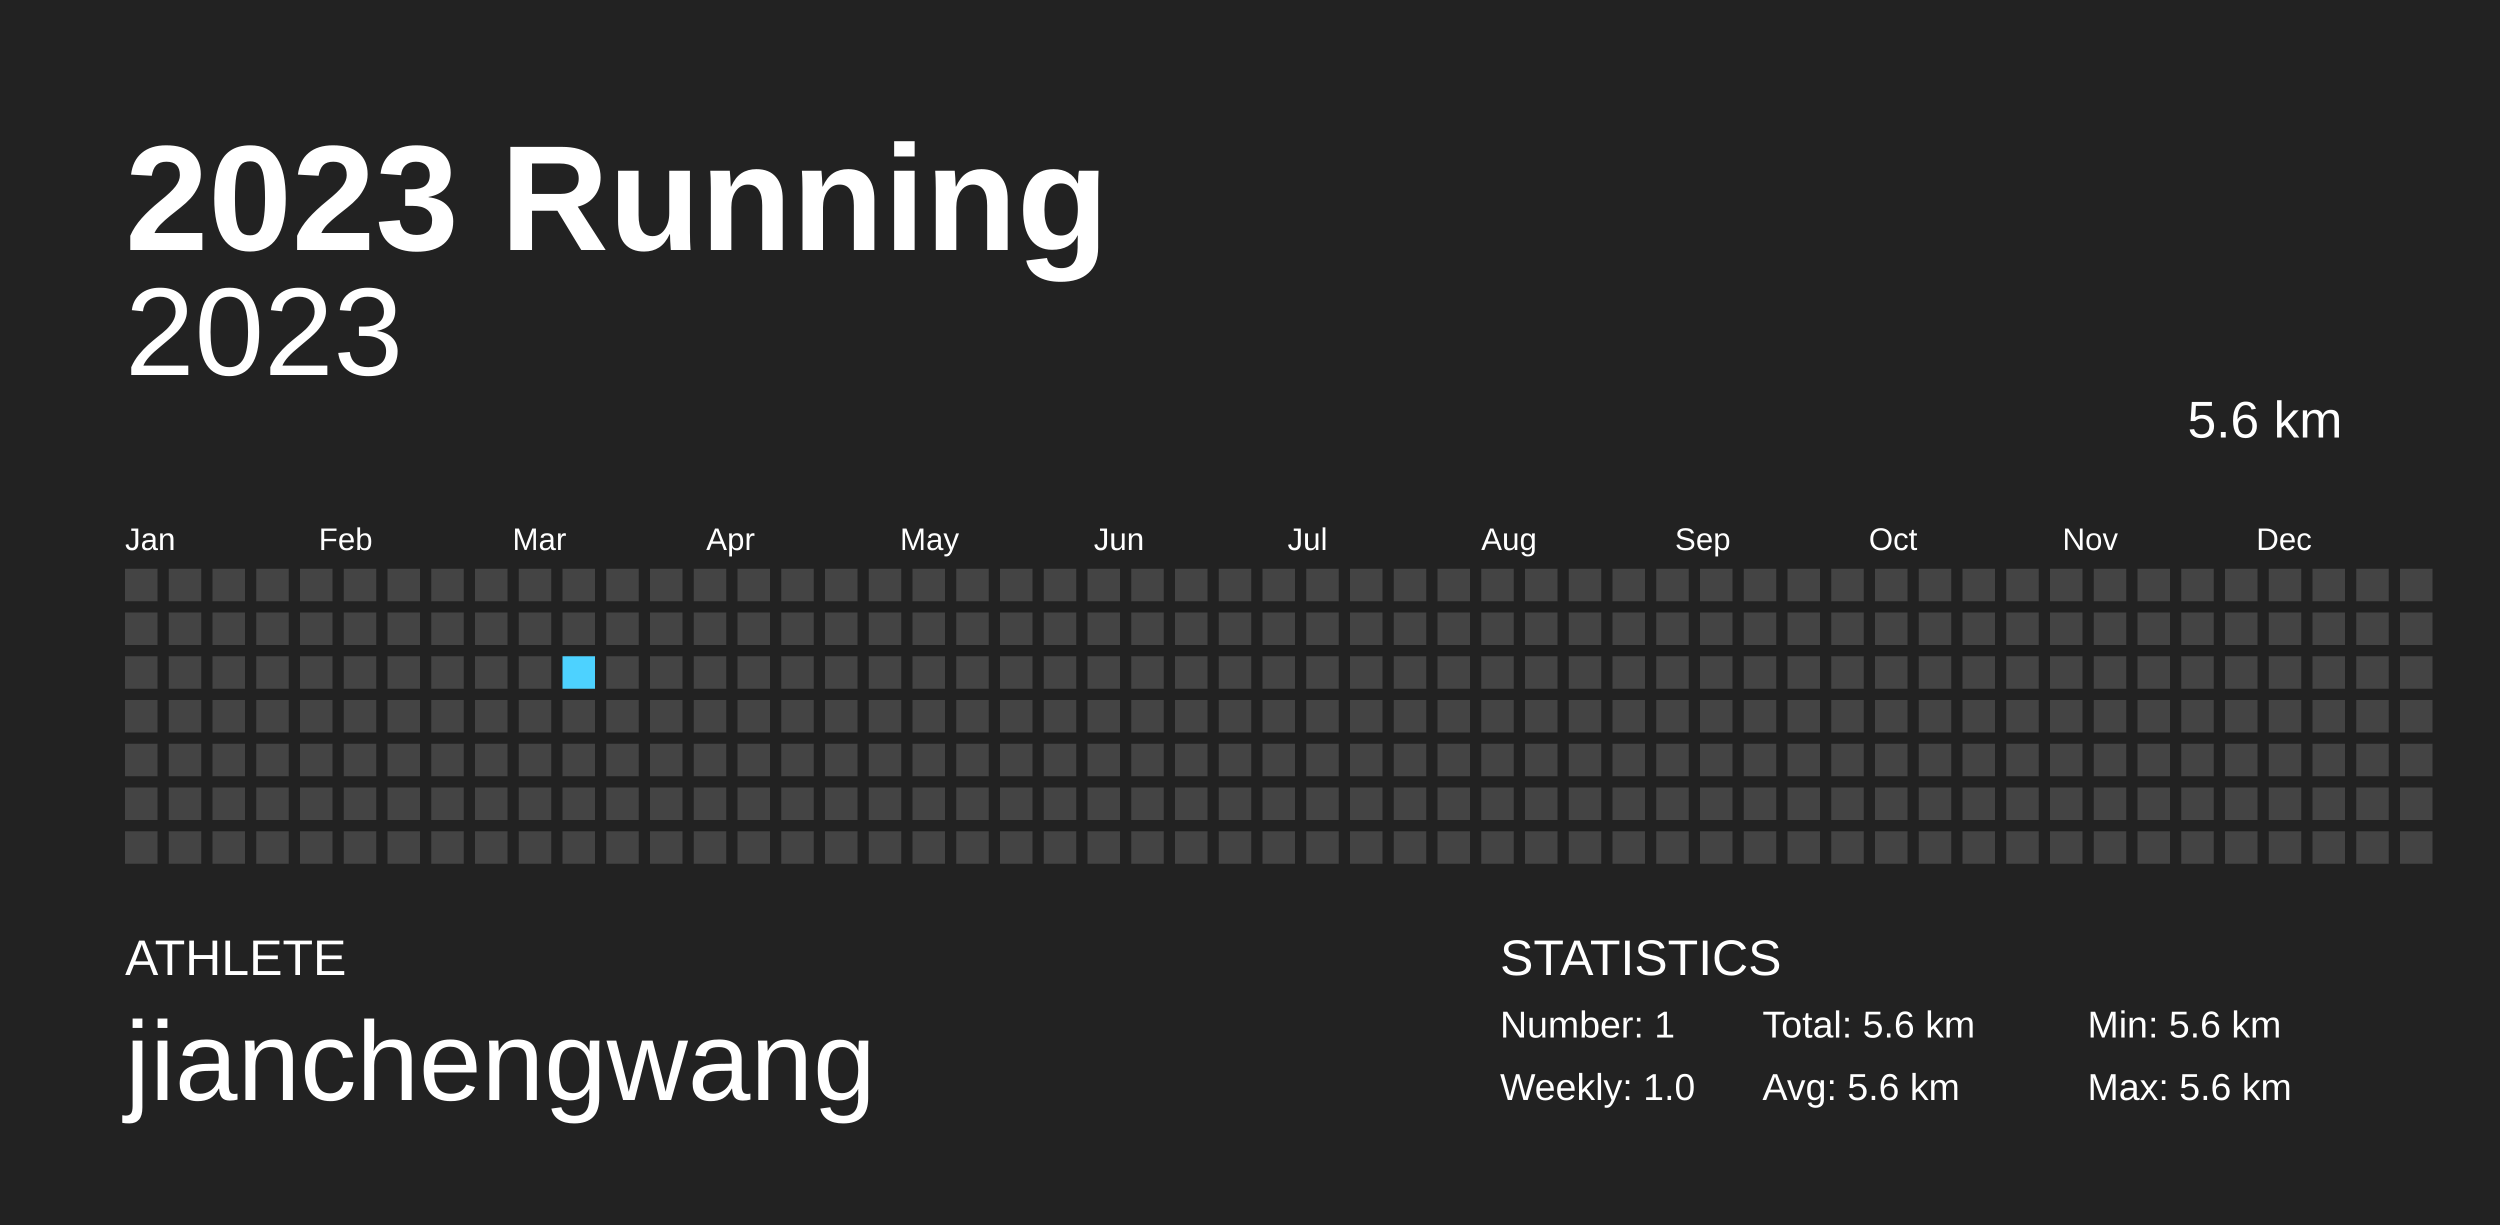
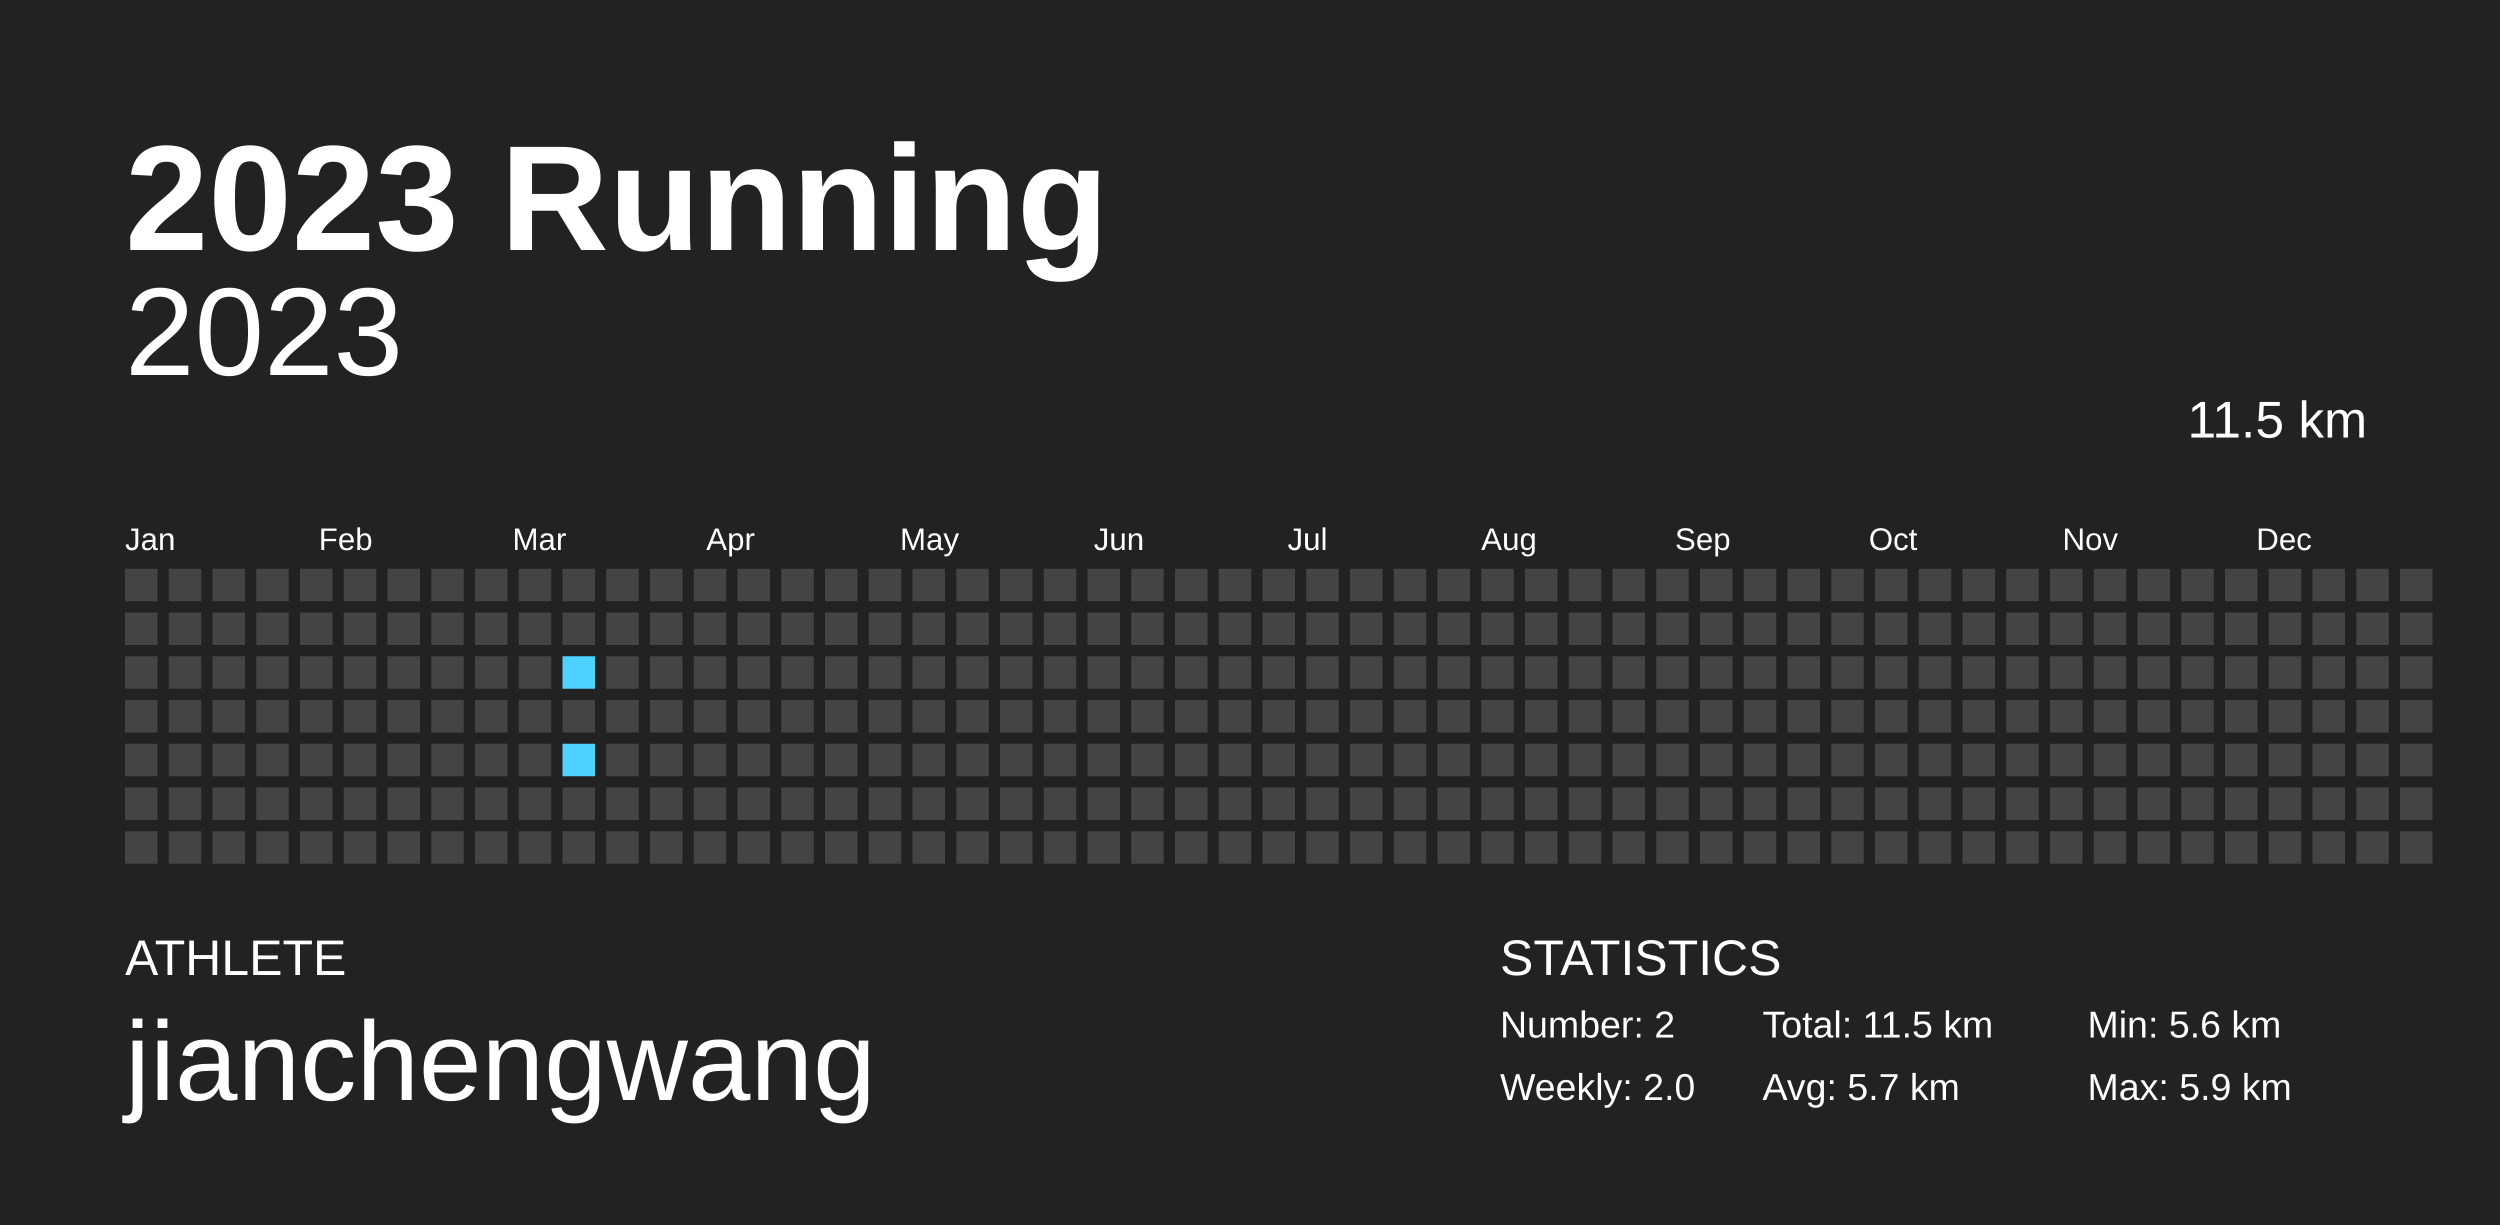
<svg xmlns="http://www.w3.org/2000/svg" baseProfile="full" height="98mm" version="1.1" viewBox="0,0,200,98" width="200mm">
  <defs />
  <rect fill="#222222" height="98" width="200" x="0" y="0" />
  <text fill="#FFFFFF" style="font-size:12px; font-family:Arial; font-weight:bold;" x="10" y="20">2023 Running</text>
  <text fill="#FFFFFF" style="font-size:4px; font-family:Arial" x="10" y="78">ATHLETE</text>
  <text fill="#FFFFFF" style="font-size:9px; font-family:Arial" x="10" y="88">jianchengwang</text>
  <text fill="#FFFFFF" style="font-size:4px; font-family:Arial" x="120" y="78">STATISTICS</text>
-   <text fill="#FFFFFF" style="font-size:3px; font-family:Arial" x="120" y="83">Number: 1</text>
-   <text fill="#FFFFFF" style="font-size:3px; font-family:Arial" x="120" y="88">Weekly: 1.0</text>
-   <text fill="#FFFFFF" style="font-size:3px; font-family:Arial" x="141" y="83">Total: 5.6 km</text>
-   <text fill="#FFFFFF" style="font-size:3px; font-family:Arial" x="141" y="88">Avg: 5.6 km</text>
+   <text fill="#FFFFFF" style="font-size:3px; font-family:Arial" x="120" y="83">Number: 2</text>
+   <text fill="#FFFFFF" style="font-size:3px; font-family:Arial" x="120" y="88">Weekly: 2.0</text>
+   <text fill="#FFFFFF" style="font-size:3px; font-family:Arial" x="141" y="83">Total: 11.5 km</text>
+   <text fill="#FFFFFF" style="font-size:3px; font-family:Arial" x="141" y="88">Avg: 5.7 km</text>
  <text fill="#FFFFFF" style="font-size:3px; font-family:Arial" x="167" y="83">Min: 5.6 km</text>
-   <text fill="#FFFFFF" style="font-size:3px; font-family:Arial" x="167" y="88">Max: 5.6 km</text>
+   <text fill="#FFFFFF" style="font-size:3px; font-family:Arial" x="167" y="88">Max: 5.9 km</text>
  <text alignment-baseline="hanging" fill="#FFFFFF" style="font-size:10.0px; font-family:Arial;" x="10" y="30">2023</text>
-   <text alignment-baseline="hanging" fill="#FFFFFF" style="font-size:4.125px; font-family:Arial;" x="175" y="35">5.6 km</text>
+   <text alignment-baseline="hanging" fill="#FFFFFF" style="font-size:4.125px; font-family:Arial;" x="175" y="35">11.5 km</text>
  <text fill="#FFFFFF" style="font-size:2.5px; font-family:Arial" x="10.0" y="44">Jan</text>
  <text fill="#FFFFFF" style="font-size:2.5px; font-family:Arial" x="25.5" y="44">Feb</text>
  <text fill="#FFFFFF" style="font-size:2.5px; font-family:Arial" x="41.0" y="44">Mar</text>
  <text fill="#FFFFFF" style="font-size:2.5px; font-family:Arial" x="56.5" y="44">Apr</text>
  <text fill="#FFFFFF" style="font-size:2.5px; font-family:Arial" x="72.0" y="44">May</text>
  <text fill="#FFFFFF" style="font-size:2.5px; font-family:Arial" x="87.5" y="44">Jun</text>
  <text fill="#FFFFFF" style="font-size:2.5px; font-family:Arial" x="103.0" y="44">Jul</text>
  <text fill="#FFFFFF" style="font-size:2.5px; font-family:Arial" x="118.5" y="44">Aug</text>
  <text fill="#FFFFFF" style="font-size:2.5px; font-family:Arial" x="134.0" y="44">Sep</text>
  <text fill="#FFFFFF" style="font-size:2.5px; font-family:Arial" x="149.5" y="44">Oct</text>
  <text fill="#FFFFFF" style="font-size:2.5px; font-family:Arial" x="165.0" y="44">Nov</text>
  <text fill="#FFFFFF" style="font-size:2.5px; font-family:Arial" x="180.5" y="44">Dec</text>
  <rect fill="#444444" height="2.6" width="2.6" x="10.0" y="45.5" />
  <rect fill="#444444" height="2.6" width="2.6" x="10.0" y="49.0" />
  <rect fill="#444444" height="2.6" width="2.6" x="10.0" y="52.5" />
  <rect fill="#444444" height="2.6" width="2.6" x="10.0" y="56.0" />
  <rect fill="#444444" height="2.6" width="2.6" x="10.0" y="59.5" />
  <rect fill="#444444" height="2.6" width="2.6" x="10.0" y="63.0" />
  <rect fill="#444444" height="2.6" width="2.6" x="10.0" y="66.5" />
  <rect fill="#444444" height="2.6" width="2.6" x="13.5" y="45.5" />
  <rect fill="#444444" height="2.6" width="2.6" x="13.5" y="49.0" />
  <rect fill="#444444" height="2.6" width="2.6" x="13.5" y="52.5" />
  <rect fill="#444444" height="2.6" width="2.6" x="13.5" y="56.0" />
  <rect fill="#444444" height="2.6" width="2.6" x="13.5" y="59.5" />
  <rect fill="#444444" height="2.6" width="2.6" x="13.5" y="63.0" />
  <rect fill="#444444" height="2.6" width="2.6" x="13.5" y="66.5" />
  <rect fill="#444444" height="2.6" width="2.6" x="17.0" y="45.5" />
  <rect fill="#444444" height="2.6" width="2.6" x="17.0" y="49.0" />
  <rect fill="#444444" height="2.6" width="2.6" x="17.0" y="52.5" />
  <rect fill="#444444" height="2.6" width="2.6" x="17.0" y="56.0" />
  <rect fill="#444444" height="2.6" width="2.6" x="17.0" y="59.5" />
  <rect fill="#444444" height="2.6" width="2.6" x="17.0" y="63.0" />
  <rect fill="#444444" height="2.6" width="2.6" x="17.0" y="66.5" />
  <rect fill="#444444" height="2.6" width="2.6" x="20.5" y="45.5" />
  <rect fill="#444444" height="2.6" width="2.6" x="20.5" y="49.0" />
  <rect fill="#444444" height="2.6" width="2.6" x="20.5" y="52.5" />
  <rect fill="#444444" height="2.6" width="2.6" x="20.5" y="56.0" />
  <rect fill="#444444" height="2.6" width="2.6" x="20.5" y="59.5" />
  <rect fill="#444444" height="2.6" width="2.6" x="20.5" y="63.0" />
  <rect fill="#444444" height="2.6" width="2.6" x="20.5" y="66.5" />
  <rect fill="#444444" height="2.6" width="2.6" x="24.0" y="45.5" />
  <rect fill="#444444" height="2.6" width="2.6" x="24.0" y="49.0" />
  <rect fill="#444444" height="2.6" width="2.6" x="24.0" y="52.5" />
  <rect fill="#444444" height="2.6" width="2.6" x="24.0" y="56.0" />
  <rect fill="#444444" height="2.6" width="2.6" x="24.0" y="59.5" />
  <rect fill="#444444" height="2.6" width="2.6" x="24.0" y="63.0" />
  <rect fill="#444444" height="2.6" width="2.6" x="24.0" y="66.5" />
  <rect fill="#444444" height="2.6" width="2.6" x="27.5" y="45.5" />
  <rect fill="#444444" height="2.6" width="2.6" x="27.5" y="49.0" />
  <rect fill="#444444" height="2.6" width="2.6" x="27.5" y="52.5" />
  <rect fill="#444444" height="2.6" width="2.6" x="27.5" y="56.0" />
  <rect fill="#444444" height="2.6" width="2.6" x="27.5" y="59.5" />
  <rect fill="#444444" height="2.6" width="2.6" x="27.5" y="63.0" />
  <rect fill="#444444" height="2.6" width="2.6" x="27.5" y="66.5" />
  <rect fill="#444444" height="2.6" width="2.6" x="31.0" y="45.5" />
  <rect fill="#444444" height="2.6" width="2.6" x="31.0" y="49.0" />
  <rect fill="#444444" height="2.6" width="2.6" x="31.0" y="52.5" />
  <rect fill="#444444" height="2.6" width="2.6" x="31.0" y="56.0" />
  <rect fill="#444444" height="2.6" width="2.6" x="31.0" y="59.5" />
  <rect fill="#444444" height="2.6" width="2.6" x="31.0" y="63.0" />
  <rect fill="#444444" height="2.6" width="2.6" x="31.0" y="66.5" />
  <rect fill="#444444" height="2.6" width="2.6" x="34.5" y="45.5" />
  <rect fill="#444444" height="2.6" width="2.6" x="34.5" y="49.0" />
  <rect fill="#444444" height="2.6" width="2.6" x="34.5" y="52.5" />
  <rect fill="#444444" height="2.6" width="2.6" x="34.5" y="56.0" />
  <rect fill="#444444" height="2.6" width="2.6" x="34.5" y="59.5" />
  <rect fill="#444444" height="2.6" width="2.6" x="34.5" y="63.0" />
  <rect fill="#444444" height="2.6" width="2.6" x="34.5" y="66.5" />
  <rect fill="#444444" height="2.6" width="2.6" x="38.0" y="45.5" />
  <rect fill="#444444" height="2.6" width="2.6" x="38.0" y="49.0" />
  <rect fill="#444444" height="2.6" width="2.6" x="38.0" y="52.5" />
  <rect fill="#444444" height="2.6" width="2.6" x="38.0" y="56.0" />
  <rect fill="#444444" height="2.6" width="2.6" x="38.0" y="59.5" />
  <rect fill="#444444" height="2.6" width="2.6" x="38.0" y="63.0" />
  <rect fill="#444444" height="2.6" width="2.6" x="38.0" y="66.5" />
  <rect fill="#444444" height="2.6" width="2.6" x="41.5" y="45.5" />
  <rect fill="#444444" height="2.6" width="2.6" x="41.5" y="49.0" />
  <rect fill="#444444" height="2.6" width="2.6" x="41.5" y="52.5" />
  <rect fill="#444444" height="2.6" width="2.6" x="41.5" y="56.0" />
  <rect fill="#444444" height="2.6" width="2.6" x="41.5" y="59.5" />
  <rect fill="#444444" height="2.6" width="2.6" x="41.5" y="63.0" />
  <rect fill="#444444" height="2.6" width="2.6" x="41.5" y="66.5" />
  <rect fill="#444444" height="2.6" width="2.6" x="45.0" y="45.5" />
  <rect fill="#444444" height="2.6" width="2.6" x="45.0" y="49.0" />
-   <rect fill="#4DD2FF" height="2.6" width="2.6" x="45.0" y="52.5" />
+   <rect fill="#4dd2ff" height="2.6" width="2.6" x="45.0" y="52.5" />
  <rect fill="#444444" height="2.6" width="2.6" x="45.0" y="56.0" />
-   <rect fill="#444444" height="2.6" width="2.6" x="45.0" y="59.5" />
+   <rect fill="#4dd2ff" height="2.6" width="2.6" x="45.0" y="59.5" />
  <rect fill="#444444" height="2.6" width="2.6" x="45.0" y="63.0" />
  <rect fill="#444444" height="2.6" width="2.6" x="45.0" y="66.5" />
  <rect fill="#444444" height="2.6" width="2.6" x="48.5" y="45.5" />
  <rect fill="#444444" height="2.6" width="2.6" x="48.5" y="49.0" />
  <rect fill="#444444" height="2.6" width="2.6" x="48.5" y="52.5" />
  <rect fill="#444444" height="2.6" width="2.6" x="48.5" y="56.0" />
  <rect fill="#444444" height="2.6" width="2.6" x="48.5" y="59.5" />
  <rect fill="#444444" height="2.6" width="2.6" x="48.5" y="63.0" />
  <rect fill="#444444" height="2.6" width="2.6" x="48.5" y="66.5" />
  <rect fill="#444444" height="2.6" width="2.6" x="52.0" y="45.5" />
  <rect fill="#444444" height="2.6" width="2.6" x="52.0" y="49.0" />
  <rect fill="#444444" height="2.6" width="2.6" x="52.0" y="52.5" />
  <rect fill="#444444" height="2.6" width="2.6" x="52.0" y="56.0" />
  <rect fill="#444444" height="2.6" width="2.6" x="52.0" y="59.5" />
  <rect fill="#444444" height="2.6" width="2.6" x="52.0" y="63.0" />
  <rect fill="#444444" height="2.6" width="2.6" x="52.0" y="66.5" />
  <rect fill="#444444" height="2.6" width="2.6" x="55.5" y="45.5" />
  <rect fill="#444444" height="2.6" width="2.6" x="55.5" y="49.0" />
  <rect fill="#444444" height="2.6" width="2.6" x="55.5" y="52.5" />
  <rect fill="#444444" height="2.6" width="2.6" x="55.5" y="56.0" />
  <rect fill="#444444" height="2.6" width="2.6" x="55.5" y="59.5" />
  <rect fill="#444444" height="2.6" width="2.6" x="55.5" y="63.0" />
  <rect fill="#444444" height="2.6" width="2.6" x="55.5" y="66.5" />
  <rect fill="#444444" height="2.6" width="2.6" x="59.0" y="45.5" />
  <rect fill="#444444" height="2.6" width="2.6" x="59.0" y="49.0" />
  <rect fill="#444444" height="2.6" width="2.6" x="59.0" y="52.5" />
  <rect fill="#444444" height="2.6" width="2.6" x="59.0" y="56.0" />
  <rect fill="#444444" height="2.6" width="2.6" x="59.0" y="59.5" />
  <rect fill="#444444" height="2.6" width="2.6" x="59.0" y="63.0" />
  <rect fill="#444444" height="2.6" width="2.6" x="59.0" y="66.5" />
  <rect fill="#444444" height="2.6" width="2.6" x="62.5" y="45.5" />
  <rect fill="#444444" height="2.6" width="2.6" x="62.5" y="49.0" />
  <rect fill="#444444" height="2.6" width="2.6" x="62.5" y="52.5" />
  <rect fill="#444444" height="2.6" width="2.6" x="62.5" y="56.0" />
  <rect fill="#444444" height="2.6" width="2.6" x="62.5" y="59.5" />
  <rect fill="#444444" height="2.6" width="2.6" x="62.5" y="63.0" />
  <rect fill="#444444" height="2.6" width="2.6" x="62.5" y="66.5" />
  <rect fill="#444444" height="2.6" width="2.6" x="66.0" y="45.5" />
  <rect fill="#444444" height="2.6" width="2.6" x="66.0" y="49.0" />
  <rect fill="#444444" height="2.6" width="2.6" x="66.0" y="52.5" />
  <rect fill="#444444" height="2.6" width="2.6" x="66.0" y="56.0" />
  <rect fill="#444444" height="2.6" width="2.6" x="66.0" y="59.5" />
  <rect fill="#444444" height="2.6" width="2.6" x="66.0" y="63.0" />
  <rect fill="#444444" height="2.6" width="2.6" x="66.0" y="66.5" />
  <rect fill="#444444" height="2.6" width="2.6" x="69.5" y="45.5" />
  <rect fill="#444444" height="2.6" width="2.6" x="69.5" y="49.0" />
  <rect fill="#444444" height="2.6" width="2.6" x="69.5" y="52.5" />
  <rect fill="#444444" height="2.6" width="2.6" x="69.5" y="56.0" />
  <rect fill="#444444" height="2.6" width="2.6" x="69.5" y="59.5" />
  <rect fill="#444444" height="2.6" width="2.6" x="69.5" y="63.0" />
  <rect fill="#444444" height="2.6" width="2.6" x="69.5" y="66.5" />
  <rect fill="#444444" height="2.6" width="2.6" x="73.0" y="45.5" />
  <rect fill="#444444" height="2.6" width="2.6" x="73.0" y="49.0" />
  <rect fill="#444444" height="2.6" width="2.6" x="73.0" y="52.5" />
  <rect fill="#444444" height="2.6" width="2.6" x="73.0" y="56.0" />
  <rect fill="#444444" height="2.6" width="2.6" x="73.0" y="59.5" />
  <rect fill="#444444" height="2.6" width="2.6" x="73.0" y="63.0" />
  <rect fill="#444444" height="2.6" width="2.6" x="73.0" y="66.5" />
  <rect fill="#444444" height="2.6" width="2.6" x="76.5" y="45.5" />
  <rect fill="#444444" height="2.6" width="2.6" x="76.5" y="49.0" />
  <rect fill="#444444" height="2.6" width="2.6" x="76.5" y="52.5" />
  <rect fill="#444444" height="2.6" width="2.6" x="76.5" y="56.0" />
  <rect fill="#444444" height="2.6" width="2.6" x="76.5" y="59.5" />
  <rect fill="#444444" height="2.6" width="2.6" x="76.5" y="63.0" />
  <rect fill="#444444" height="2.6" width="2.6" x="76.5" y="66.5" />
  <rect fill="#444444" height="2.6" width="2.6" x="80.0" y="45.5" />
  <rect fill="#444444" height="2.6" width="2.6" x="80.0" y="49.0" />
  <rect fill="#444444" height="2.6" width="2.6" x="80.0" y="52.5" />
  <rect fill="#444444" height="2.6" width="2.6" x="80.0" y="56.0" />
  <rect fill="#444444" height="2.6" width="2.6" x="80.0" y="59.5" />
  <rect fill="#444444" height="2.6" width="2.6" x="80.0" y="63.0" />
  <rect fill="#444444" height="2.6" width="2.6" x="80.0" y="66.5" />
  <rect fill="#444444" height="2.6" width="2.6" x="83.5" y="45.5" />
  <rect fill="#444444" height="2.6" width="2.6" x="83.5" y="49.0" />
  <rect fill="#444444" height="2.6" width="2.6" x="83.5" y="52.5" />
  <rect fill="#444444" height="2.6" width="2.6" x="83.5" y="56.0" />
  <rect fill="#444444" height="2.6" width="2.6" x="83.5" y="59.5" />
  <rect fill="#444444" height="2.6" width="2.6" x="83.5" y="63.0" />
  <rect fill="#444444" height="2.6" width="2.6" x="83.5" y="66.5" />
  <rect fill="#444444" height="2.6" width="2.6" x="87.0" y="45.5" />
  <rect fill="#444444" height="2.6" width="2.6" x="87.0" y="49.0" />
  <rect fill="#444444" height="2.6" width="2.6" x="87.0" y="52.5" />
  <rect fill="#444444" height="2.6" width="2.6" x="87.0" y="56.0" />
  <rect fill="#444444" height="2.6" width="2.6" x="87.0" y="59.5" />
  <rect fill="#444444" height="2.6" width="2.6" x="87.0" y="63.0" />
  <rect fill="#444444" height="2.6" width="2.6" x="87.0" y="66.5" />
  <rect fill="#444444" height="2.6" width="2.6" x="90.5" y="45.5" />
  <rect fill="#444444" height="2.6" width="2.6" x="90.5" y="49.0" />
  <rect fill="#444444" height="2.6" width="2.6" x="90.5" y="52.5" />
  <rect fill="#444444" height="2.6" width="2.6" x="90.5" y="56.0" />
  <rect fill="#444444" height="2.6" width="2.6" x="90.5" y="59.5" />
  <rect fill="#444444" height="2.6" width="2.6" x="90.5" y="63.0" />
  <rect fill="#444444" height="2.6" width="2.6" x="90.5" y="66.5" />
  <rect fill="#444444" height="2.6" width="2.6" x="94.0" y="45.5" />
  <rect fill="#444444" height="2.6" width="2.6" x="94.0" y="49.0" />
  <rect fill="#444444" height="2.6" width="2.6" x="94.0" y="52.5" />
  <rect fill="#444444" height="2.6" width="2.6" x="94.0" y="56.0" />
  <rect fill="#444444" height="2.6" width="2.6" x="94.0" y="59.5" />
  <rect fill="#444444" height="2.6" width="2.6" x="94.0" y="63.0" />
  <rect fill="#444444" height="2.6" width="2.6" x="94.0" y="66.5" />
  <rect fill="#444444" height="2.6" width="2.6" x="97.5" y="45.5" />
  <rect fill="#444444" height="2.6" width="2.6" x="97.5" y="49.0" />
  <rect fill="#444444" height="2.6" width="2.6" x="97.5" y="52.5" />
  <rect fill="#444444" height="2.6" width="2.6" x="97.5" y="56.0" />
  <rect fill="#444444" height="2.6" width="2.6" x="97.5" y="59.5" />
  <rect fill="#444444" height="2.6" width="2.6" x="97.5" y="63.0" />
  <rect fill="#444444" height="2.6" width="2.6" x="97.5" y="66.5" />
  <rect fill="#444444" height="2.6" width="2.6" x="101.0" y="45.5" />
  <rect fill="#444444" height="2.6" width="2.6" x="101.0" y="49.0" />
  <rect fill="#444444" height="2.6" width="2.6" x="101.0" y="52.5" />
  <rect fill="#444444" height="2.6" width="2.6" x="101.0" y="56.0" />
  <rect fill="#444444" height="2.6" width="2.6" x="101.0" y="59.5" />
  <rect fill="#444444" height="2.6" width="2.6" x="101.0" y="63.0" />
  <rect fill="#444444" height="2.6" width="2.6" x="101.0" y="66.5" />
  <rect fill="#444444" height="2.6" width="2.6" x="104.5" y="45.5" />
  <rect fill="#444444" height="2.6" width="2.6" x="104.5" y="49.0" />
  <rect fill="#444444" height="2.6" width="2.6" x="104.5" y="52.5" />
  <rect fill="#444444" height="2.6" width="2.6" x="104.5" y="56.0" />
  <rect fill="#444444" height="2.6" width="2.6" x="104.5" y="59.5" />
  <rect fill="#444444" height="2.6" width="2.6" x="104.5" y="63.0" />
  <rect fill="#444444" height="2.6" width="2.6" x="104.5" y="66.5" />
  <rect fill="#444444" height="2.6" width="2.6" x="108.0" y="45.5" />
  <rect fill="#444444" height="2.6" width="2.6" x="108.0" y="49.0" />
  <rect fill="#444444" height="2.6" width="2.6" x="108.0" y="52.5" />
  <rect fill="#444444" height="2.6" width="2.6" x="108.0" y="56.0" />
  <rect fill="#444444" height="2.6" width="2.6" x="108.0" y="59.5" />
  <rect fill="#444444" height="2.6" width="2.6" x="108.0" y="63.0" />
  <rect fill="#444444" height="2.6" width="2.6" x="108.0" y="66.5" />
  <rect fill="#444444" height="2.6" width="2.6" x="111.5" y="45.5" />
  <rect fill="#444444" height="2.6" width="2.6" x="111.5" y="49.0" />
  <rect fill="#444444" height="2.6" width="2.6" x="111.5" y="52.5" />
  <rect fill="#444444" height="2.6" width="2.6" x="111.5" y="56.0" />
  <rect fill="#444444" height="2.6" width="2.6" x="111.5" y="59.5" />
  <rect fill="#444444" height="2.6" width="2.6" x="111.5" y="63.0" />
  <rect fill="#444444" height="2.6" width="2.6" x="111.5" y="66.5" />
  <rect fill="#444444" height="2.6" width="2.6" x="115.0" y="45.5" />
  <rect fill="#444444" height="2.6" width="2.6" x="115.0" y="49.0" />
  <rect fill="#444444" height="2.6" width="2.6" x="115.0" y="52.5" />
  <rect fill="#444444" height="2.6" width="2.6" x="115.0" y="56.0" />
  <rect fill="#444444" height="2.6" width="2.6" x="115.0" y="59.5" />
  <rect fill="#444444" height="2.6" width="2.6" x="115.0" y="63.0" />
  <rect fill="#444444" height="2.6" width="2.6" x="115.0" y="66.5" />
  <rect fill="#444444" height="2.6" width="2.6" x="118.5" y="45.5" />
  <rect fill="#444444" height="2.6" width="2.6" x="118.5" y="49.0" />
  <rect fill="#444444" height="2.6" width="2.6" x="118.5" y="52.5" />
  <rect fill="#444444" height="2.6" width="2.6" x="118.5" y="56.0" />
  <rect fill="#444444" height="2.6" width="2.6" x="118.5" y="59.5" />
  <rect fill="#444444" height="2.6" width="2.6" x="118.5" y="63.0" />
  <rect fill="#444444" height="2.6" width="2.6" x="118.5" y="66.5" />
  <rect fill="#444444" height="2.6" width="2.6" x="122.0" y="45.5" />
  <rect fill="#444444" height="2.6" width="2.6" x="122.0" y="49.0" />
  <rect fill="#444444" height="2.6" width="2.6" x="122.0" y="52.5" />
  <rect fill="#444444" height="2.6" width="2.6" x="122.0" y="56.0" />
  <rect fill="#444444" height="2.6" width="2.6" x="122.0" y="59.5" />
  <rect fill="#444444" height="2.6" width="2.6" x="122.0" y="63.0" />
  <rect fill="#444444" height="2.6" width="2.6" x="122.0" y="66.5" />
  <rect fill="#444444" height="2.6" width="2.6" x="125.5" y="45.5" />
  <rect fill="#444444" height="2.6" width="2.6" x="125.5" y="49.0" />
  <rect fill="#444444" height="2.6" width="2.6" x="125.5" y="52.5" />
  <rect fill="#444444" height="2.6" width="2.6" x="125.5" y="56.0" />
  <rect fill="#444444" height="2.6" width="2.6" x="125.5" y="59.5" />
  <rect fill="#444444" height="2.6" width="2.6" x="125.5" y="63.0" />
  <rect fill="#444444" height="2.6" width="2.6" x="125.5" y="66.5" />
  <rect fill="#444444" height="2.6" width="2.6" x="129.0" y="45.5" />
  <rect fill="#444444" height="2.6" width="2.6" x="129.0" y="49.0" />
  <rect fill="#444444" height="2.6" width="2.6" x="129.0" y="52.5" />
  <rect fill="#444444" height="2.6" width="2.6" x="129.0" y="56.0" />
  <rect fill="#444444" height="2.6" width="2.6" x="129.0" y="59.5" />
  <rect fill="#444444" height="2.6" width="2.6" x="129.0" y="63.0" />
  <rect fill="#444444" height="2.6" width="2.6" x="129.0" y="66.5" />
  <rect fill="#444444" height="2.6" width="2.6" x="132.5" y="45.5" />
  <rect fill="#444444" height="2.6" width="2.6" x="132.5" y="49.0" />
  <rect fill="#444444" height="2.6" width="2.6" x="132.5" y="52.5" />
  <rect fill="#444444" height="2.6" width="2.6" x="132.5" y="56.0" />
  <rect fill="#444444" height="2.6" width="2.6" x="132.5" y="59.5" />
  <rect fill="#444444" height="2.6" width="2.6" x="132.5" y="63.0" />
  <rect fill="#444444" height="2.6" width="2.6" x="132.5" y="66.5" />
  <rect fill="#444444" height="2.6" width="2.6" x="136.0" y="45.5" />
  <rect fill="#444444" height="2.6" width="2.6" x="136.0" y="49.0" />
  <rect fill="#444444" height="2.6" width="2.6" x="136.0" y="52.5" />
  <rect fill="#444444" height="2.6" width="2.6" x="136.0" y="56.0" />
  <rect fill="#444444" height="2.6" width="2.6" x="136.0" y="59.5" />
  <rect fill="#444444" height="2.6" width="2.6" x="136.0" y="63.0" />
  <rect fill="#444444" height="2.6" width="2.6" x="136.0" y="66.5" />
  <rect fill="#444444" height="2.6" width="2.6" x="139.5" y="45.5" />
  <rect fill="#444444" height="2.6" width="2.6" x="139.5" y="49.0" />
  <rect fill="#444444" height="2.6" width="2.6" x="139.5" y="52.5" />
  <rect fill="#444444" height="2.6" width="2.6" x="139.5" y="56.0" />
  <rect fill="#444444" height="2.6" width="2.6" x="139.5" y="59.5" />
  <rect fill="#444444" height="2.6" width="2.6" x="139.5" y="63.0" />
  <rect fill="#444444" height="2.6" width="2.6" x="139.5" y="66.5" />
  <rect fill="#444444" height="2.6" width="2.6" x="143.0" y="45.5" />
  <rect fill="#444444" height="2.6" width="2.6" x="143.0" y="49.0" />
  <rect fill="#444444" height="2.6" width="2.6" x="143.0" y="52.5" />
  <rect fill="#444444" height="2.6" width="2.6" x="143.0" y="56.0" />
  <rect fill="#444444" height="2.6" width="2.6" x="143.0" y="59.5" />
  <rect fill="#444444" height="2.6" width="2.6" x="143.0" y="63.0" />
  <rect fill="#444444" height="2.6" width="2.6" x="143.0" y="66.5" />
  <rect fill="#444444" height="2.6" width="2.6" x="146.5" y="45.5" />
  <rect fill="#444444" height="2.6" width="2.6" x="146.5" y="49.0" />
  <rect fill="#444444" height="2.6" width="2.6" x="146.5" y="52.5" />
  <rect fill="#444444" height="2.6" width="2.6" x="146.5" y="56.0" />
  <rect fill="#444444" height="2.6" width="2.6" x="146.5" y="59.5" />
  <rect fill="#444444" height="2.6" width="2.6" x="146.5" y="63.0" />
  <rect fill="#444444" height="2.6" width="2.6" x="146.5" y="66.5" />
  <rect fill="#444444" height="2.6" width="2.6" x="150.0" y="45.5" />
  <rect fill="#444444" height="2.6" width="2.6" x="150.0" y="49.0" />
  <rect fill="#444444" height="2.6" width="2.6" x="150.0" y="52.5" />
  <rect fill="#444444" height="2.6" width="2.6" x="150.0" y="56.0" />
  <rect fill="#444444" height="2.6" width="2.6" x="150.0" y="59.5" />
  <rect fill="#444444" height="2.6" width="2.6" x="150.0" y="63.0" />
  <rect fill="#444444" height="2.6" width="2.6" x="150.0" y="66.5" />
  <rect fill="#444444" height="2.6" width="2.6" x="153.5" y="45.5" />
  <rect fill="#444444" height="2.6" width="2.6" x="153.5" y="49.0" />
  <rect fill="#444444" height="2.6" width="2.6" x="153.5" y="52.5" />
  <rect fill="#444444" height="2.6" width="2.6" x="153.5" y="56.0" />
  <rect fill="#444444" height="2.6" width="2.6" x="153.5" y="59.5" />
  <rect fill="#444444" height="2.6" width="2.6" x="153.5" y="63.0" />
  <rect fill="#444444" height="2.6" width="2.6" x="153.5" y="66.5" />
  <rect fill="#444444" height="2.6" width="2.6" x="157.0" y="45.5" />
  <rect fill="#444444" height="2.6" width="2.6" x="157.0" y="49.0" />
  <rect fill="#444444" height="2.6" width="2.6" x="157.0" y="52.5" />
  <rect fill="#444444" height="2.6" width="2.6" x="157.0" y="56.0" />
  <rect fill="#444444" height="2.6" width="2.6" x="157.0" y="59.5" />
  <rect fill="#444444" height="2.6" width="2.6" x="157.0" y="63.0" />
  <rect fill="#444444" height="2.6" width="2.6" x="157.0" y="66.5" />
  <rect fill="#444444" height="2.6" width="2.6" x="160.5" y="45.5" />
  <rect fill="#444444" height="2.6" width="2.6" x="160.5" y="49.0" />
  <rect fill="#444444" height="2.6" width="2.6" x="160.5" y="52.5" />
  <rect fill="#444444" height="2.6" width="2.6" x="160.5" y="56.0" />
  <rect fill="#444444" height="2.6" width="2.6" x="160.5" y="59.5" />
  <rect fill="#444444" height="2.6" width="2.6" x="160.5" y="63.0" />
  <rect fill="#444444" height="2.6" width="2.6" x="160.5" y="66.5" />
  <rect fill="#444444" height="2.6" width="2.6" x="164.0" y="45.5" />
  <rect fill="#444444" height="2.6" width="2.6" x="164.0" y="49.0" />
  <rect fill="#444444" height="2.6" width="2.6" x="164.0" y="52.5" />
  <rect fill="#444444" height="2.6" width="2.6" x="164.0" y="56.0" />
  <rect fill="#444444" height="2.6" width="2.6" x="164.0" y="59.5" />
  <rect fill="#444444" height="2.6" width="2.6" x="164.0" y="63.0" />
  <rect fill="#444444" height="2.6" width="2.6" x="164.0" y="66.5" />
  <rect fill="#444444" height="2.6" width="2.6" x="167.5" y="45.5" />
  <rect fill="#444444" height="2.6" width="2.6" x="167.5" y="49.0" />
  <rect fill="#444444" height="2.6" width="2.6" x="167.5" y="52.5" />
  <rect fill="#444444" height="2.6" width="2.6" x="167.5" y="56.0" />
  <rect fill="#444444" height="2.6" width="2.6" x="167.5" y="59.5" />
  <rect fill="#444444" height="2.6" width="2.6" x="167.5" y="63.0" />
  <rect fill="#444444" height="2.6" width="2.6" x="167.5" y="66.5" />
  <rect fill="#444444" height="2.6" width="2.6" x="171.0" y="45.5" />
  <rect fill="#444444" height="2.6" width="2.6" x="171.0" y="49.0" />
  <rect fill="#444444" height="2.6" width="2.6" x="171.0" y="52.5" />
  <rect fill="#444444" height="2.6" width="2.6" x="171.0" y="56.0" />
  <rect fill="#444444" height="2.6" width="2.6" x="171.0" y="59.5" />
  <rect fill="#444444" height="2.6" width="2.6" x="171.0" y="63.0" />
  <rect fill="#444444" height="2.6" width="2.6" x="171.0" y="66.5" />
  <rect fill="#444444" height="2.6" width="2.6" x="174.5" y="45.5" />
  <rect fill="#444444" height="2.6" width="2.6" x="174.5" y="49.0" />
  <rect fill="#444444" height="2.6" width="2.6" x="174.5" y="52.5" />
  <rect fill="#444444" height="2.6" width="2.6" x="174.5" y="56.0" />
  <rect fill="#444444" height="2.6" width="2.6" x="174.5" y="59.5" />
  <rect fill="#444444" height="2.6" width="2.6" x="174.5" y="63.0" />
  <rect fill="#444444" height="2.6" width="2.6" x="174.5" y="66.5" />
  <rect fill="#444444" height="2.6" width="2.6" x="178.0" y="45.5" />
  <rect fill="#444444" height="2.6" width="2.6" x="178.0" y="49.0" />
  <rect fill="#444444" height="2.6" width="2.6" x="178.0" y="52.5" />
  <rect fill="#444444" height="2.6" width="2.6" x="178.0" y="56.0" />
  <rect fill="#444444" height="2.6" width="2.6" x="178.0" y="59.5" />
  <rect fill="#444444" height="2.6" width="2.6" x="178.0" y="63.0" />
  <rect fill="#444444" height="2.6" width="2.6" x="178.0" y="66.5" />
  <rect fill="#444444" height="2.6" width="2.6" x="181.5" y="45.5" />
  <rect fill="#444444" height="2.6" width="2.6" x="181.5" y="49.0" />
  <rect fill="#444444" height="2.6" width="2.6" x="181.5" y="52.5" />
  <rect fill="#444444" height="2.6" width="2.6" x="181.5" y="56.0" />
  <rect fill="#444444" height="2.6" width="2.6" x="181.5" y="59.5" />
  <rect fill="#444444" height="2.6" width="2.6" x="181.5" y="63.0" />
  <rect fill="#444444" height="2.6" width="2.6" x="181.5" y="66.5" />
  <rect fill="#444444" height="2.6" width="2.6" x="185.0" y="45.5" />
  <rect fill="#444444" height="2.6" width="2.6" x="185.0" y="49.0" />
  <rect fill="#444444" height="2.6" width="2.6" x="185.0" y="52.5" />
  <rect fill="#444444" height="2.6" width="2.6" x="185.0" y="56.0" />
  <rect fill="#444444" height="2.6" width="2.6" x="185.0" y="59.5" />
  <rect fill="#444444" height="2.6" width="2.6" x="185.0" y="63.0" />
  <rect fill="#444444" height="2.6" width="2.6" x="185.0" y="66.5" />
  <rect fill="#444444" height="2.6" width="2.6" x="188.5" y="45.5" />
  <rect fill="#444444" height="2.6" width="2.6" x="188.5" y="49.0" />
  <rect fill="#444444" height="2.6" width="2.6" x="188.5" y="52.5" />
  <rect fill="#444444" height="2.6" width="2.6" x="188.5" y="56.0" />
  <rect fill="#444444" height="2.6" width="2.6" x="188.5" y="59.5" />
  <rect fill="#444444" height="2.6" width="2.6" x="188.5" y="63.0" />
  <rect fill="#444444" height="2.6" width="2.6" x="188.5" y="66.5" />
  <rect fill="#444444" height="2.6" width="2.6" x="192.0" y="45.5" />
  <rect fill="#444444" height="2.6" width="2.6" x="192.0" y="49.0" />
  <rect fill="#444444" height="2.6" width="2.6" x="192.0" y="52.5" />
  <rect fill="#444444" height="2.6" width="2.6" x="192.0" y="56.0" />
  <rect fill="#444444" height="2.6" width="2.6" x="192.0" y="59.5" />
  <rect fill="#444444" height="2.6" width="2.6" x="192.0" y="63.0" />
  <rect fill="#444444" height="2.6" width="2.6" x="192.0" y="66.5" />
</svg>
